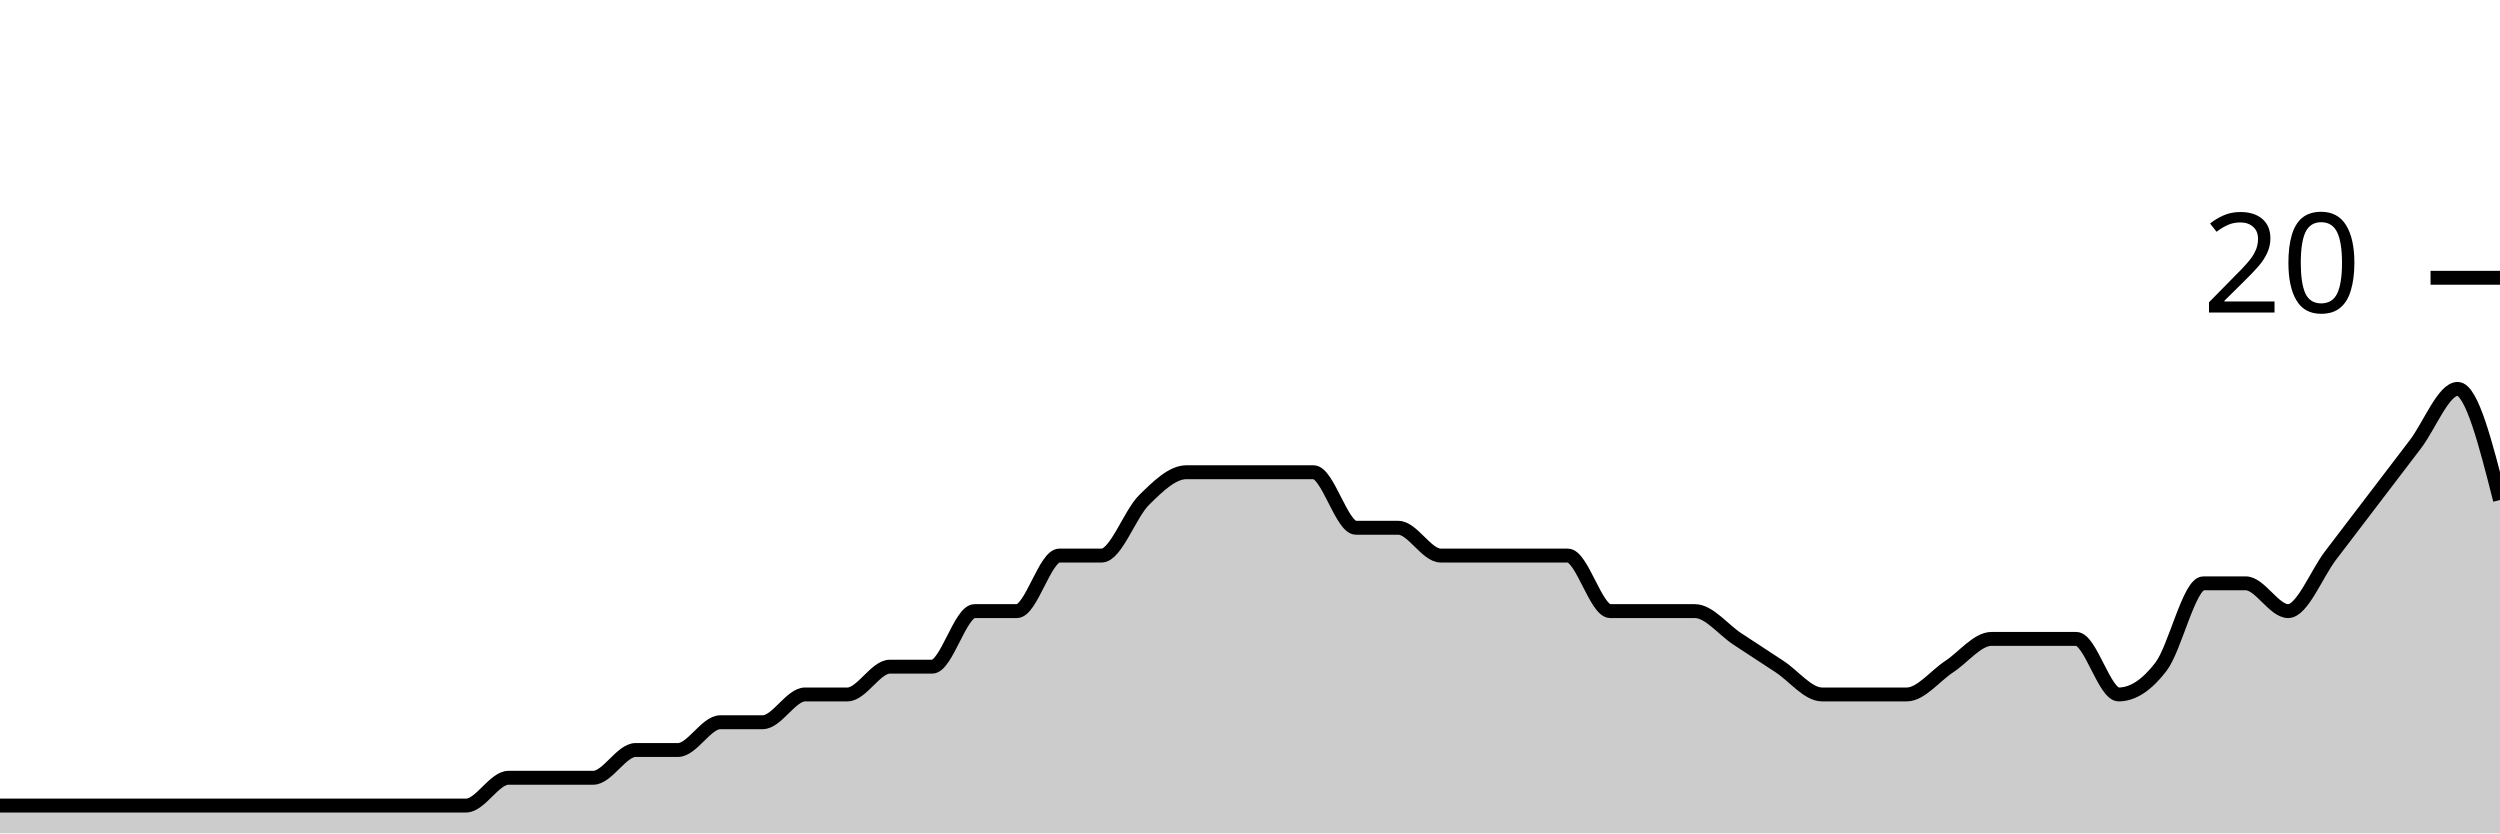
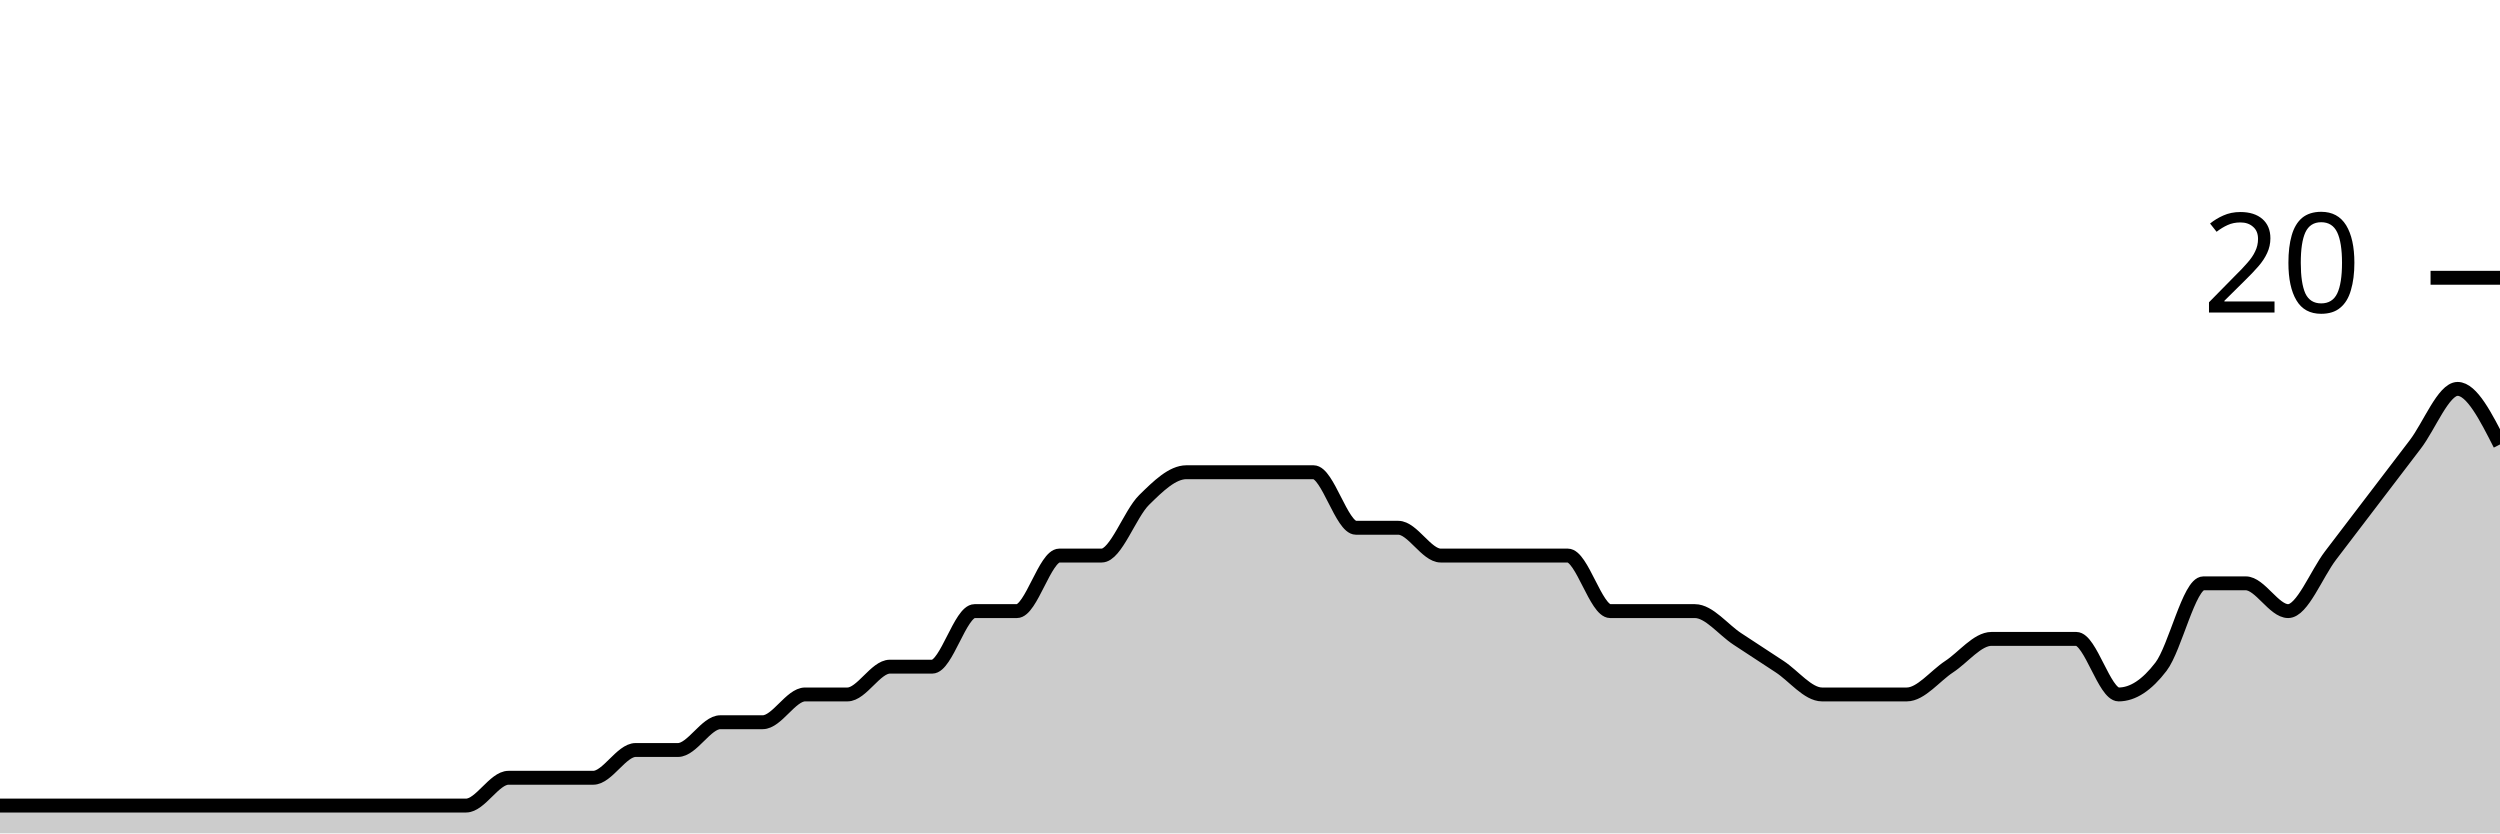
<svg xmlns="http://www.w3.org/2000/svg" viewBox="0 0 180 60">
  <g transform="translate(0,20)">
-     <path class="area" fill="rgba(0, 0, 0, 0.2)" d="M0,38C1.017,38,2.034,38,3.051,38C4.068,38,5.085,38,6.102,38C7.119,38,8.136,38,9.153,38C10.169,38,11.186,38,12.203,38C13.22,38,14.237,38,15.254,38C16.271,38,17.288,38,18.305,38C19.322,38,20.339,38,21.356,38C22.373,38,23.39,38,24.407,38C25.424,38,26.441,38,27.458,38C28.475,38,29.492,38,30.508,38C31.525,38,32.542,38,33.559,38C34.576,38,35.593,36,36.61,36C37.627,36,38.644,36,39.661,36C40.678,36,41.695,36,42.712,36C43.729,36,44.746,34,45.763,34C46.78,34,47.797,34,48.814,34C49.831,34,50.847,32,51.864,32C52.881,32,53.898,32,54.915,32C55.932,32,56.949,30,57.966,30C58.983,30,60,30,61.017,30C62.034,30,63.051,28,64.068,28C65.085,28,66.102,28,67.119,28C68.136,28,69.153,24,70.169,24C71.186,24,72.203,24,73.22,24C74.237,24,75.254,20,76.271,20C77.288,20,78.305,20,79.322,20C80.339,20,81.356,17,82.373,16C83.39,15,84.407,14,85.424,14C86.441,14,87.458,14,88.475,14C89.492,14,90.508,14,91.525,14C92.542,14,93.559,14,94.576,14C95.593,14,96.61,18,97.627,18C98.644,18,99.661,18,100.678,18C101.695,18,102.712,20,103.729,20C104.746,20,105.763,20,106.78,20C107.797,20,108.814,20,109.831,20C110.847,20,111.864,20,112.881,20C113.898,20,114.915,24,115.932,24C116.949,24,117.966,24,118.983,24C120,24,121.017,24,122.034,24C123.051,24,124.068,25.333,125.085,26C126.102,26.667,127.119,27.333,128.136,28C129.153,28.667,130.169,30,131.186,30C132.203,30,133.22,30,134.237,30C135.254,30,136.271,30,137.288,30C138.305,30,139.322,28.667,140.339,28C141.356,27.333,142.373,26,143.39,26C144.407,26,145.424,26,146.441,26C147.458,26,148.475,26,149.492,26C150.508,26,151.525,30,152.542,30C153.559,30,154.576,29.333,155.593,28C156.61,26.667,157.627,22,158.644,22C159.661,22,160.678,22,161.695,22C162.712,22,163.729,24,164.746,24C165.763,24,166.78,21.333,167.797,20C168.814,18.667,169.831,17.333,170.847,16C171.864,14.667,172.881,13.333,173.898,12C174.915,10.667,175.932,8,176.949,8C177.966,8,178.983,12,180,16L180,40C178.983,40,177.966,40,176.949,40C175.932,40,174.915,40,173.898,40C172.881,40,171.864,40,170.847,40C169.831,40,168.814,40,167.797,40C166.78,40,165.763,40,164.746,40C163.729,40,162.712,40,161.695,40C160.678,40,159.661,40,158.644,40C157.627,40,156.61,40,155.593,40C154.576,40,153.559,40,152.542,40C151.525,40,150.508,40,149.492,40C148.475,40,147.458,40,146.441,40C145.424,40,144.407,40,143.39,40C142.373,40,141.356,40,140.339,40C139.322,40,138.305,40,137.288,40C136.271,40,135.254,40,134.237,40C133.22,40,132.203,40,131.186,40C130.169,40,129.153,40,128.136,40C127.119,40,126.102,40,125.085,40C124.068,40,123.051,40,122.034,40C121.017,40,120,40,118.983,40C117.966,40,116.949,40,115.932,40C114.915,40,113.898,40,112.881,40C111.864,40,110.847,40,109.831,40C108.814,40,107.797,40,106.78,40C105.763,40,104.746,40,103.729,40C102.712,40,101.695,40,100.678,40C99.661,40,98.644,40,97.627,40C96.61,40,95.593,40,94.576,40C93.559,40,92.542,40,91.525,40C90.508,40,89.492,40,88.475,40C87.458,40,86.441,40,85.424,40C84.407,40,83.39,40,82.373,40C81.356,40,80.339,40,79.322,40C78.305,40,77.288,40,76.271,40C75.254,40,74.237,40,73.22,40C72.203,40,71.186,40,70.169,40C69.153,40,68.136,40,67.119,40C66.102,40,65.085,40,64.068,40C63.051,40,62.034,40,61.017,40C60,40,58.983,40,57.966,40C56.949,40,55.932,40,54.915,40C53.898,40,52.881,40,51.864,40C50.847,40,49.831,40,48.814,40C47.797,40,46.78,40,45.763,40C44.746,40,43.729,40,42.712,40C41.695,40,40.678,40,39.661,40C38.644,40,37.627,40,36.61,40C35.593,40,34.576,40,33.559,40C32.542,40,31.525,40,30.508,40C29.492,40,28.475,40,27.458,40C26.441,40,25.424,40,24.407,40C23.39,40,22.373,40,21.356,40C20.339,40,19.322,40,18.305,40C17.288,40,16.271,40,15.254,40C14.237,40,13.22,40,12.203,40C11.186,40,10.169,40,9.153,40C8.136,40,7.119,40,6.102,40C5.085,40,4.068,40,3.051,40C2.034,40,1.017,40,0,40Z" />
-     <path class="line" stroke="black" fill="none" d="M0,38C1.017,38,2.034,38,3.051,38C4.068,38,5.085,38,6.102,38C7.119,38,8.136,38,9.153,38C10.169,38,11.186,38,12.203,38C13.22,38,14.237,38,15.254,38C16.271,38,17.288,38,18.305,38C19.322,38,20.339,38,21.356,38C22.373,38,23.39,38,24.407,38C25.424,38,26.441,38,27.458,38C28.475,38,29.492,38,30.508,38C31.525,38,32.542,38,33.559,38C34.576,38,35.593,36,36.61,36C37.627,36,38.644,36,39.661,36C40.678,36,41.695,36,42.712,36C43.729,36,44.746,34,45.763,34C46.78,34,47.797,34,48.814,34C49.831,34,50.847,32,51.864,32C52.881,32,53.898,32,54.915,32C55.932,32,56.949,30,57.966,30C58.983,30,60,30,61.017,30C62.034,30,63.051,28,64.068,28C65.085,28,66.102,28,67.119,28C68.136,28,69.153,24,70.169,24C71.186,24,72.203,24,73.22,24C74.237,24,75.254,20,76.271,20C77.288,20,78.305,20,79.322,20C80.339,20,81.356,17,82.373,16C83.39,15,84.407,14,85.424,14C86.441,14,87.458,14,88.475,14C89.492,14,90.508,14,91.525,14C92.542,14,93.559,14,94.576,14C95.593,14,96.61,18,97.627,18C98.644,18,99.661,18,100.678,18C101.695,18,102.712,20,103.729,20C104.746,20,105.763,20,106.78,20C107.797,20,108.814,20,109.831,20C110.847,20,111.864,20,112.881,20C113.898,20,114.915,24,115.932,24C116.949,24,117.966,24,118.983,24C120,24,121.017,24,122.034,24C123.051,24,124.068,25.333,125.085,26C126.102,26.667,127.119,27.333,128.136,28C129.153,28.667,130.169,30,131.186,30C132.203,30,133.22,30,134.237,30C135.254,30,136.271,30,137.288,30C138.305,30,139.322,28.667,140.339,28C141.356,27.333,142.373,26,143.39,26C144.407,26,145.424,26,146.441,26C147.458,26,148.475,26,149.492,26C150.508,26,151.525,30,152.542,30C153.559,30,154.576,29.333,155.593,28C156.61,26.667,157.627,22,158.644,22C159.661,22,160.678,22,161.695,22C162.712,22,163.729,24,164.746,24C165.763,24,166.78,21.333,167.797,20C168.814,18.667,169.831,17.333,170.847,16C171.864,14.667,172.881,13.333,173.898,12C174.915,10.667,175.932,8,176.949,8C177.966,8,178.983,12,180,16" />
+     <path class="area" fill="rgba(0, 0, 0, 0.2)" d="M0,38C1.017,38,2.034,38,3.051,38C4.068,38,5.085,38,6.102,38C7.119,38,8.136,38,9.153,38C10.169,38,11.186,38,12.203,38C13.22,38,14.237,38,15.254,38C16.271,38,17.288,38,18.305,38C19.322,38,20.339,38,21.356,38C22.373,38,23.39,38,24.407,38C25.424,38,26.441,38,27.458,38C28.475,38,29.492,38,30.508,38C31.525,38,32.542,38,33.559,38C34.576,38,35.593,36,36.61,36C37.627,36,38.644,36,39.661,36C40.678,36,41.695,36,42.712,36C43.729,36,44.746,34,45.763,34C46.78,34,47.797,34,48.814,34C49.831,34,50.847,32,51.864,32C52.881,32,53.898,32,54.915,32C55.932,32,56.949,30,57.966,30C58.983,30,60,30,61.017,30C62.034,30,63.051,28,64.068,28C65.085,28,66.102,28,67.119,28C68.136,28,69.153,24,70.169,24C71.186,24,72.203,24,73.22,24C74.237,24,75.254,20,76.271,20C77.288,20,78.305,20,79.322,20C80.339,20,81.356,17,82.373,16C83.39,15,84.407,14,85.424,14C86.441,14,87.458,14,88.475,14C89.492,14,90.508,14,91.525,14C92.542,14,93.559,14,94.576,14C95.593,14,96.61,18,97.627,18C98.644,18,99.661,18,100.678,18C101.695,18,102.712,20,103.729,20C104.746,20,105.763,20,106.78,20C107.797,20,108.814,20,109.831,20C110.847,20,111.864,20,112.881,20C113.898,20,114.915,24,115.932,24C116.949,24,117.966,24,118.983,24C120,24,121.017,24,122.034,24C123.051,24,124.068,25.333,125.085,26C126.102,26.667,127.119,27.333,128.136,28C129.153,28.667,130.169,30,131.186,30C132.203,30,133.22,30,134.237,30C135.254,30,136.271,30,137.288,30C138.305,30,139.322,28.667,140.339,28C141.356,27.333,142.373,26,143.39,26C144.407,26,145.424,26,146.441,26C147.458,26,148.475,26,149.492,26C150.508,26,151.525,30,152.542,30C153.559,30,154.576,29.333,155.593,28C156.61,26.667,157.627,22,158.644,22C159.661,22,160.678,22,161.695,22C162.712,22,163.729,24,164.746,24C165.763,24,166.78,21.333,167.797,20C168.814,18.667,169.831,17.333,170.847,16C171.864,14.667,172.881,13.333,173.898,12C174.915,10.667,175.932,8,176.949,8C177.966,8,178.983,10,180,12L180,40C178.983,40,177.966,40,176.949,40C175.932,40,174.915,40,173.898,40C172.881,40,171.864,40,170.847,40C169.831,40,168.814,40,167.797,40C166.78,40,165.763,40,164.746,40C163.729,40,162.712,40,161.695,40C160.678,40,159.661,40,158.644,40C157.627,40,156.61,40,155.593,40C154.576,40,153.559,40,152.542,40C151.525,40,150.508,40,149.492,40C148.475,40,147.458,40,146.441,40C145.424,40,144.407,40,143.39,40C142.373,40,141.356,40,140.339,40C139.322,40,138.305,40,137.288,40C136.271,40,135.254,40,134.237,40C133.22,40,132.203,40,131.186,40C130.169,40,129.153,40,128.136,40C127.119,40,126.102,40,125.085,40C124.068,40,123.051,40,122.034,40C121.017,40,120,40,118.983,40C117.966,40,116.949,40,115.932,40C114.915,40,113.898,40,112.881,40C111.864,40,110.847,40,109.831,40C108.814,40,107.797,40,106.78,40C105.763,40,104.746,40,103.729,40C102.712,40,101.695,40,100.678,40C99.661,40,98.644,40,97.627,40C96.61,40,95.593,40,94.576,40C93.559,40,92.542,40,91.525,40C90.508,40,89.492,40,88.475,40C87.458,40,86.441,40,85.424,40C84.407,40,83.39,40,82.373,40C81.356,40,80.339,40,79.322,40C78.305,40,77.288,40,76.271,40C75.254,40,74.237,40,73.22,40C72.203,40,71.186,40,70.169,40C69.153,40,68.136,40,67.119,40C66.102,40,65.085,40,64.068,40C63.051,40,62.034,40,61.017,40C60,40,58.983,40,57.966,40C56.949,40,55.932,40,54.915,40C53.898,40,52.881,40,51.864,40C50.847,40,49.831,40,48.814,40C47.797,40,46.78,40,45.763,40C44.746,40,43.729,40,42.712,40C41.695,40,40.678,40,39.661,40C38.644,40,37.627,40,36.61,40C35.593,40,34.576,40,33.559,40C32.542,40,31.525,40,30.508,40C29.492,40,28.475,40,27.458,40C26.441,40,25.424,40,24.407,40C23.39,40,22.373,40,21.356,40C20.339,40,19.322,40,18.305,40C17.288,40,16.271,40,15.254,40C14.237,40,13.22,40,12.203,40C11.186,40,10.169,40,9.153,40C8.136,40,7.119,40,6.102,40C5.085,40,4.068,40,3.051,40C2.034,40,1.017,40,0,40Z" />
+     <path class="line" stroke="black" fill="none" d="M0,38C1.017,38,2.034,38,3.051,38C4.068,38,5.085,38,6.102,38C7.119,38,8.136,38,9.153,38C10.169,38,11.186,38,12.203,38C13.22,38,14.237,38,15.254,38C16.271,38,17.288,38,18.305,38C19.322,38,20.339,38,21.356,38C22.373,38,23.39,38,24.407,38C25.424,38,26.441,38,27.458,38C28.475,38,29.492,38,30.508,38C31.525,38,32.542,38,33.559,38C34.576,38,35.593,36,36.61,36C37.627,36,38.644,36,39.661,36C40.678,36,41.695,36,42.712,36C43.729,36,44.746,34,45.763,34C46.78,34,47.797,34,48.814,34C49.831,34,50.847,32,51.864,32C52.881,32,53.898,32,54.915,32C55.932,32,56.949,30,57.966,30C58.983,30,60,30,61.017,30C62.034,30,63.051,28,64.068,28C65.085,28,66.102,28,67.119,28C68.136,28,69.153,24,70.169,24C71.186,24,72.203,24,73.22,24C74.237,24,75.254,20,76.271,20C77.288,20,78.305,20,79.322,20C80.339,20,81.356,17,82.373,16C83.39,15,84.407,14,85.424,14C86.441,14,87.458,14,88.475,14C89.492,14,90.508,14,91.525,14C92.542,14,93.559,14,94.576,14C95.593,14,96.61,18,97.627,18C98.644,18,99.661,18,100.678,18C101.695,18,102.712,20,103.729,20C104.746,20,105.763,20,106.78,20C107.797,20,108.814,20,109.831,20C110.847,20,111.864,20,112.881,20C113.898,20,114.915,24,115.932,24C116.949,24,117.966,24,118.983,24C120,24,121.017,24,122.034,24C123.051,24,124.068,25.333,125.085,26C126.102,26.667,127.119,27.333,128.136,28C129.153,28.667,130.169,30,131.186,30C132.203,30,133.22,30,134.237,30C135.254,30,136.271,30,137.288,30C138.305,30,139.322,28.667,140.339,28C141.356,27.333,142.373,26,143.39,26C144.407,26,145.424,26,146.441,26C147.458,26,148.475,26,149.492,26C150.508,26,151.525,30,152.542,30C153.559,30,154.576,29.333,155.593,28C156.61,26.667,157.627,22,158.644,22C159.661,22,160.678,22,161.695,22C162.712,22,163.729,24,164.746,24C165.763,24,166.78,21.333,167.797,20C168.814,18.667,169.831,17.333,170.847,16C171.864,14.667,172.881,13.333,173.898,12C174.915,10.667,175.932,8,176.949,8C177.966,8,178.983,10,180,12" />
    <path class="axis-ceiling" stroke-width="1" stroke="black" fill="none" d="M175,0L180,0" />
    <text class="axis-ceiling-label" font-family="sans-serif" text-anchor="end" font-size="10px" x="170" y="2.5">20</text>
  </g>
</svg>
